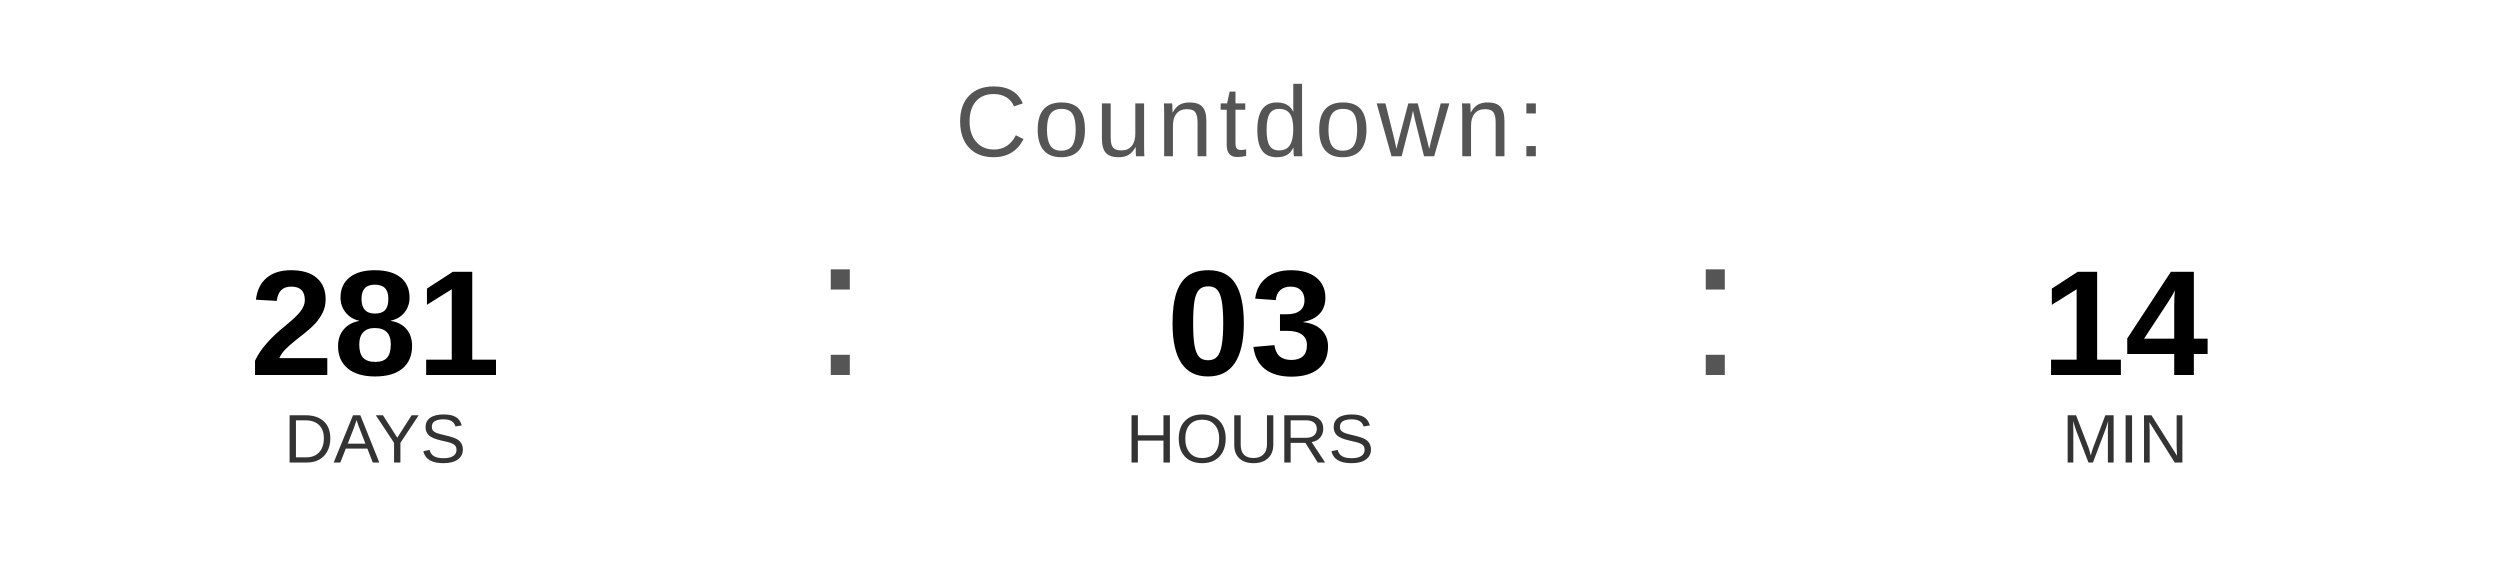
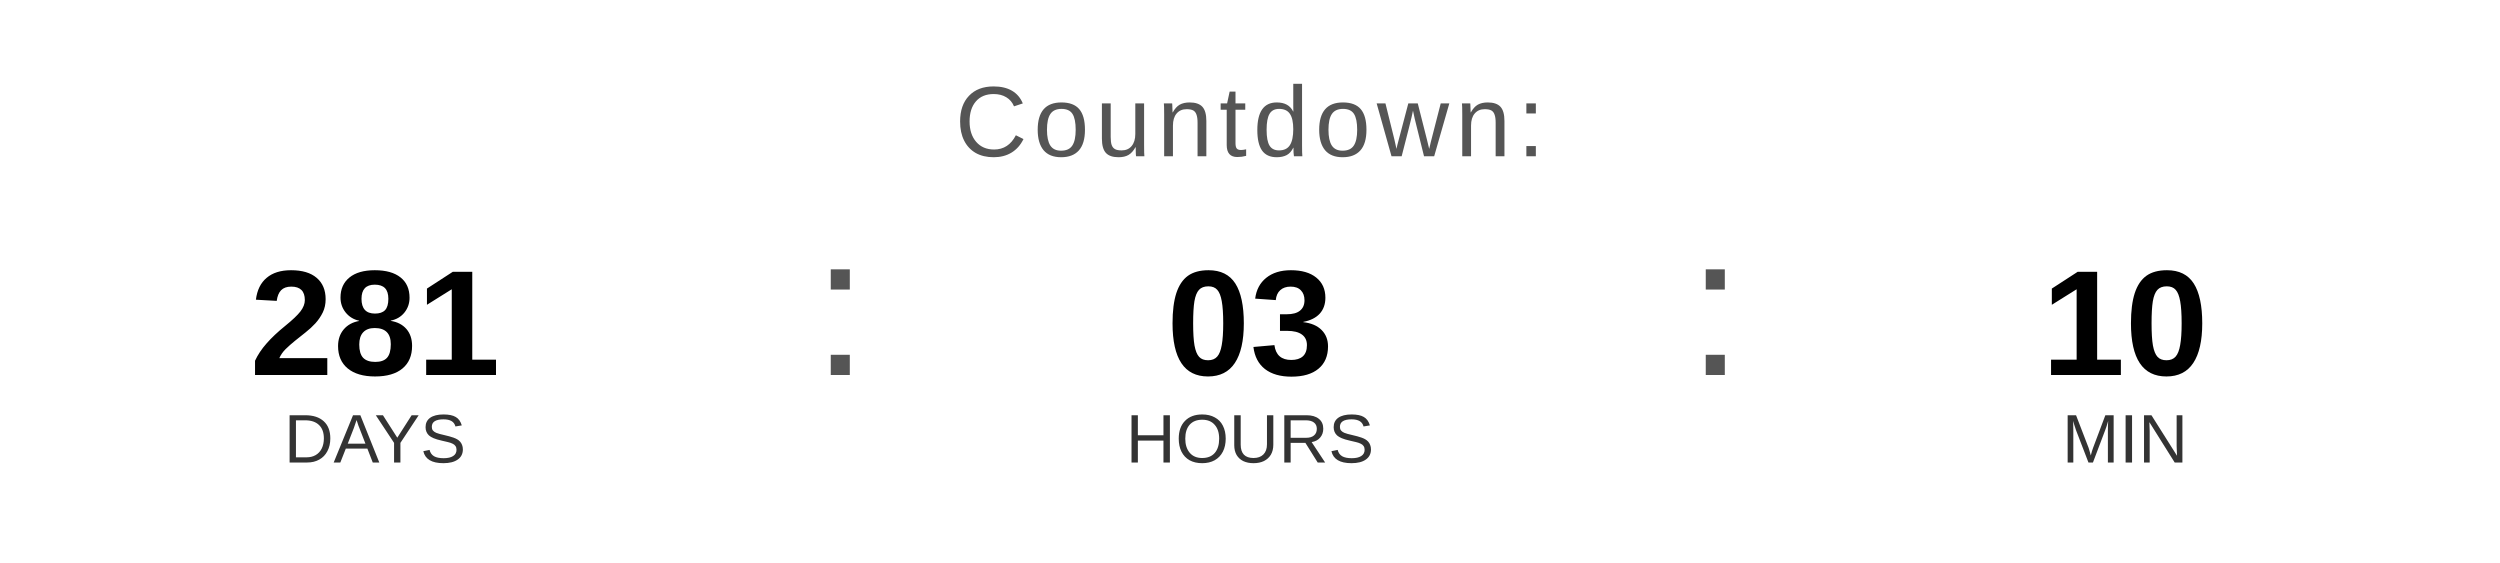
<svg xmlns="http://www.w3.org/2000/svg" width="400" height="90" viewBox="0 0 400 90">
  <text x="200" y="25" font-family="Arial, Helvetica, sans-serif" font-size="16" fill="#555555" text-anchor="middle" letter-spacing="1">
    Countdown:
  </text>
  <text x="60" y="60" font-family="Arial, Helvetica, sans-serif" font-size="24" font-weight="bold" fill="#000000" text-anchor="middle">281</text>
  <text x="60" y="74" font-family="Arial, Helvetica, sans-serif" font-size="11" fill="#333333" text-anchor="middle">DAYS</text>
  <text x="130" y="60" font-family="Arial, sans-serif" font-size="32" fill="#555555">:</text>
  <text x="200" y="60" font-family="Arial, Helvetica, sans-serif" font-size="24" font-weight="bold" fill="#000000" text-anchor="middle">03</text>
  <text x="200" y="74" font-family="Arial, Helvetica, sans-serif" font-size="11" fill="#333333" text-anchor="middle">HOURS</text>
  <text x="270" y="60" font-family="Arial, sans-serif" font-size="32" fill="#555555">:</text>
-   <text x="340" y="60" font-family="Arial, Helvetica, sans-serif" font-size="24" font-weight="bold" fill="#000000" text-anchor="middle">14</text>
+   <text x="340" y="60" font-family="Arial, Helvetica, sans-serif" font-size="24" font-weight="bold" fill="#000000" text-anchor="middle">10</text>
  <text x="340" y="74" font-family="Arial, Helvetica, sans-serif" font-size="11" fill="#333333" text-anchor="middle">MIN</text>
</svg>
